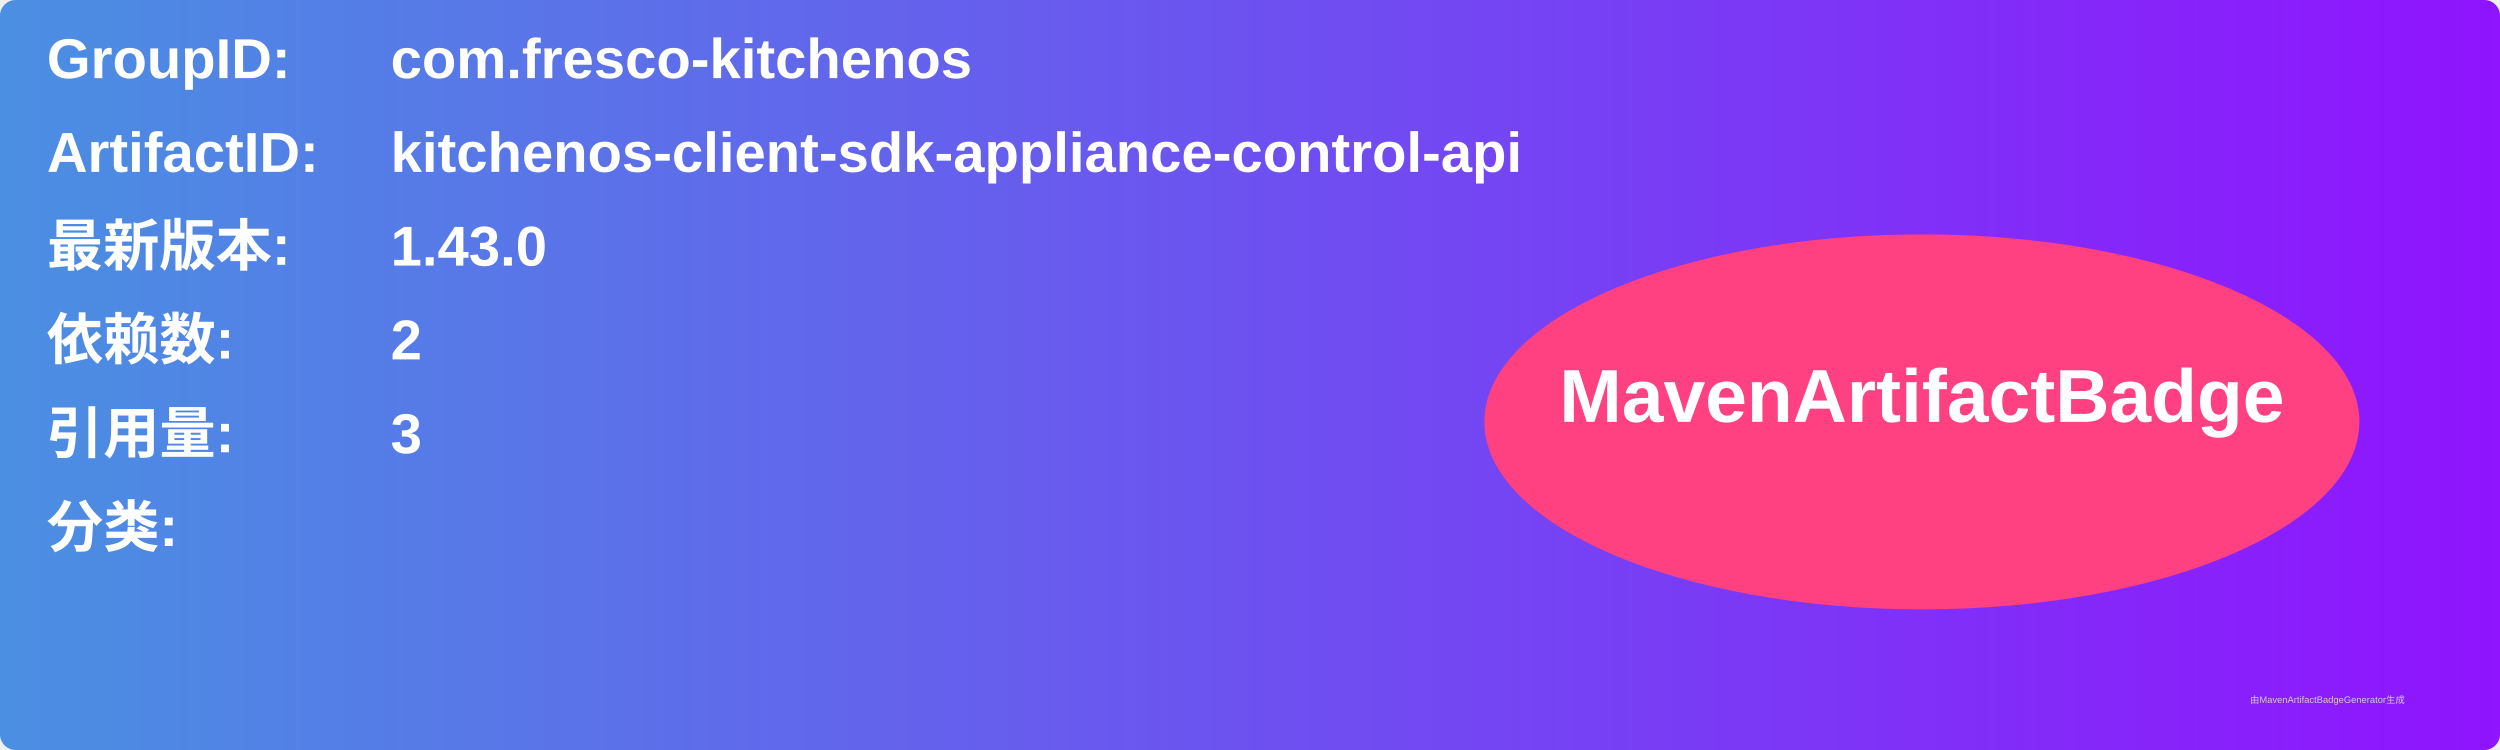
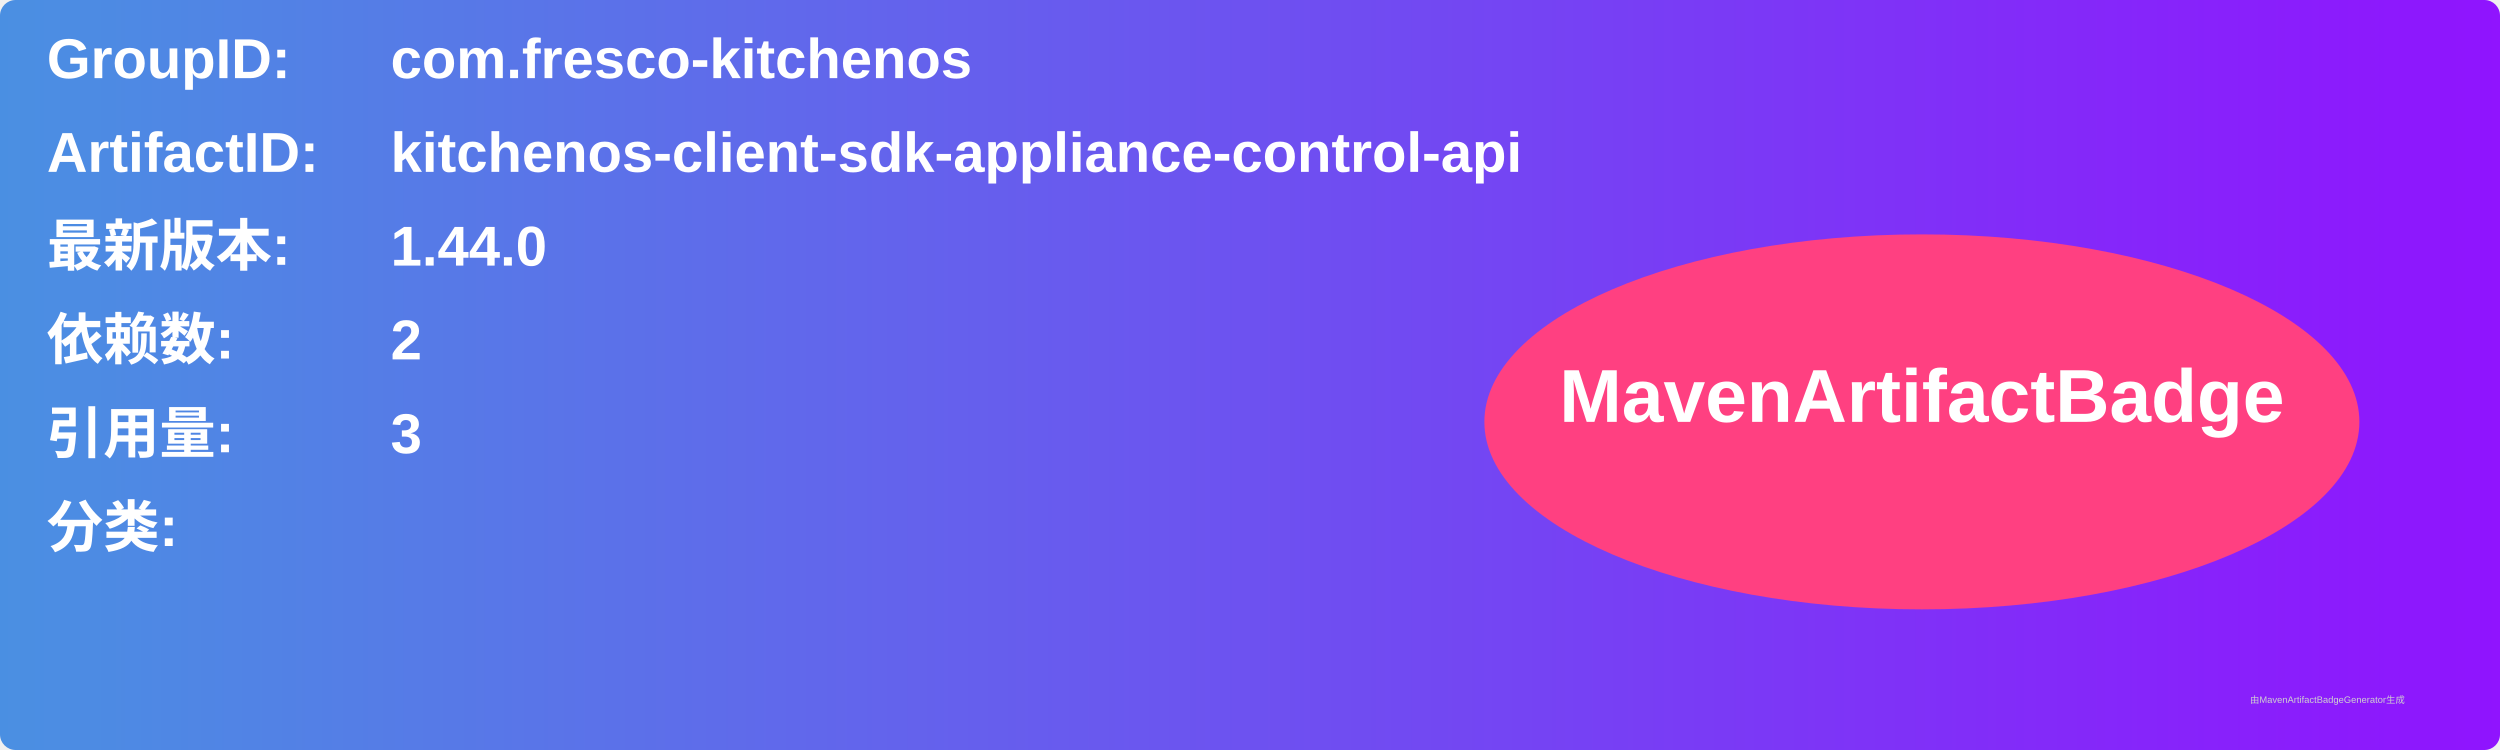
<svg xmlns="http://www.w3.org/2000/svg" width="800" height="240" viewBox="0 0 800 240">
  <linearGradient id="grad" x1="0%" y1="0%" x2="100%" y2="0%">
    <stop offset="0%" stop-color="#4a90e2" />
    <stop offset="100%" stop-color="#9013fe" />
  </linearGradient>
  <rect width="100%" height="100%" rx="5" ry="5" fill="url(#grad)" />
  <g transform="translate(15, 15)">
    <text x="0" y="10" font-family="Arial" font-size="18" fill="white" font-weight="bold" width="260">GroupID:</text>
    <text x="110" y="10" font-family="Arial" font-size="18" fill="white" font-weight="bold" width="460">com.fresco-kitchenos</text>
    <text x="0" y="40" font-family="Arial" font-size="18" fill="white" font-weight="bold" width="260">ArtifactID:</text>
    <text x="110" y="40" font-family="Arial" font-size="18" fill="white" font-weight="bold" width="460">kitchenos-client-sdk-appliance-control-api</text>
    <text x="0" y="70" font-family="Arial" font-size="18" fill="white" font-weight="bold">最新版本:</text>
    <text x="110" y="70" font-family="Arial" font-size="18" fill="white" font-weight="bold">
-       <tspan font-weight="bold">1.43.0</tspan>
+       <tspan font-weight="bold">1.44.0</tspan>
    </text>
    <text x="0" y="100" font-family="Arial" font-size="18" fill="white" font-weight="bold">依赖数: </text>
    <text x="110" y="100" font-family="Arial" font-size="18" fill="white">
      <tspan font-weight="bold">2</tspan>
    </text>
    <text x="0" y="130" font-family="Arial" font-size="18" fill="white" font-weight="bold">引用量: </text>
    <text x="110" y="130" font-family="Arial" font-size="18" fill="white">
      <tspan font-weight="bold">3</tspan>
    </text>
    <text x="0" y="160" font-family="Arial" font-size="18" fill="white" font-weight="bold">分类:</text>
    <text x="10" y="190" font-family="Arial" font-size="10" fill="white">
      <tspan font-weight="bold" />
    </text>
    <ellipse cx="600" cy="120" rx="140" ry="60" fill="#ff4081" />
    <text x="600" y="120" text-anchor="middle" font-family="Arial" font-size="24" fill="white" font-weight="bold">MavenArtifactBadge</text>
  </g>
  <text x="720" y="225" font-family="Arial" font-size="3" fill="#d0d0d0">由MavenArtifactBadgeGenerator生成</text>
</svg>
